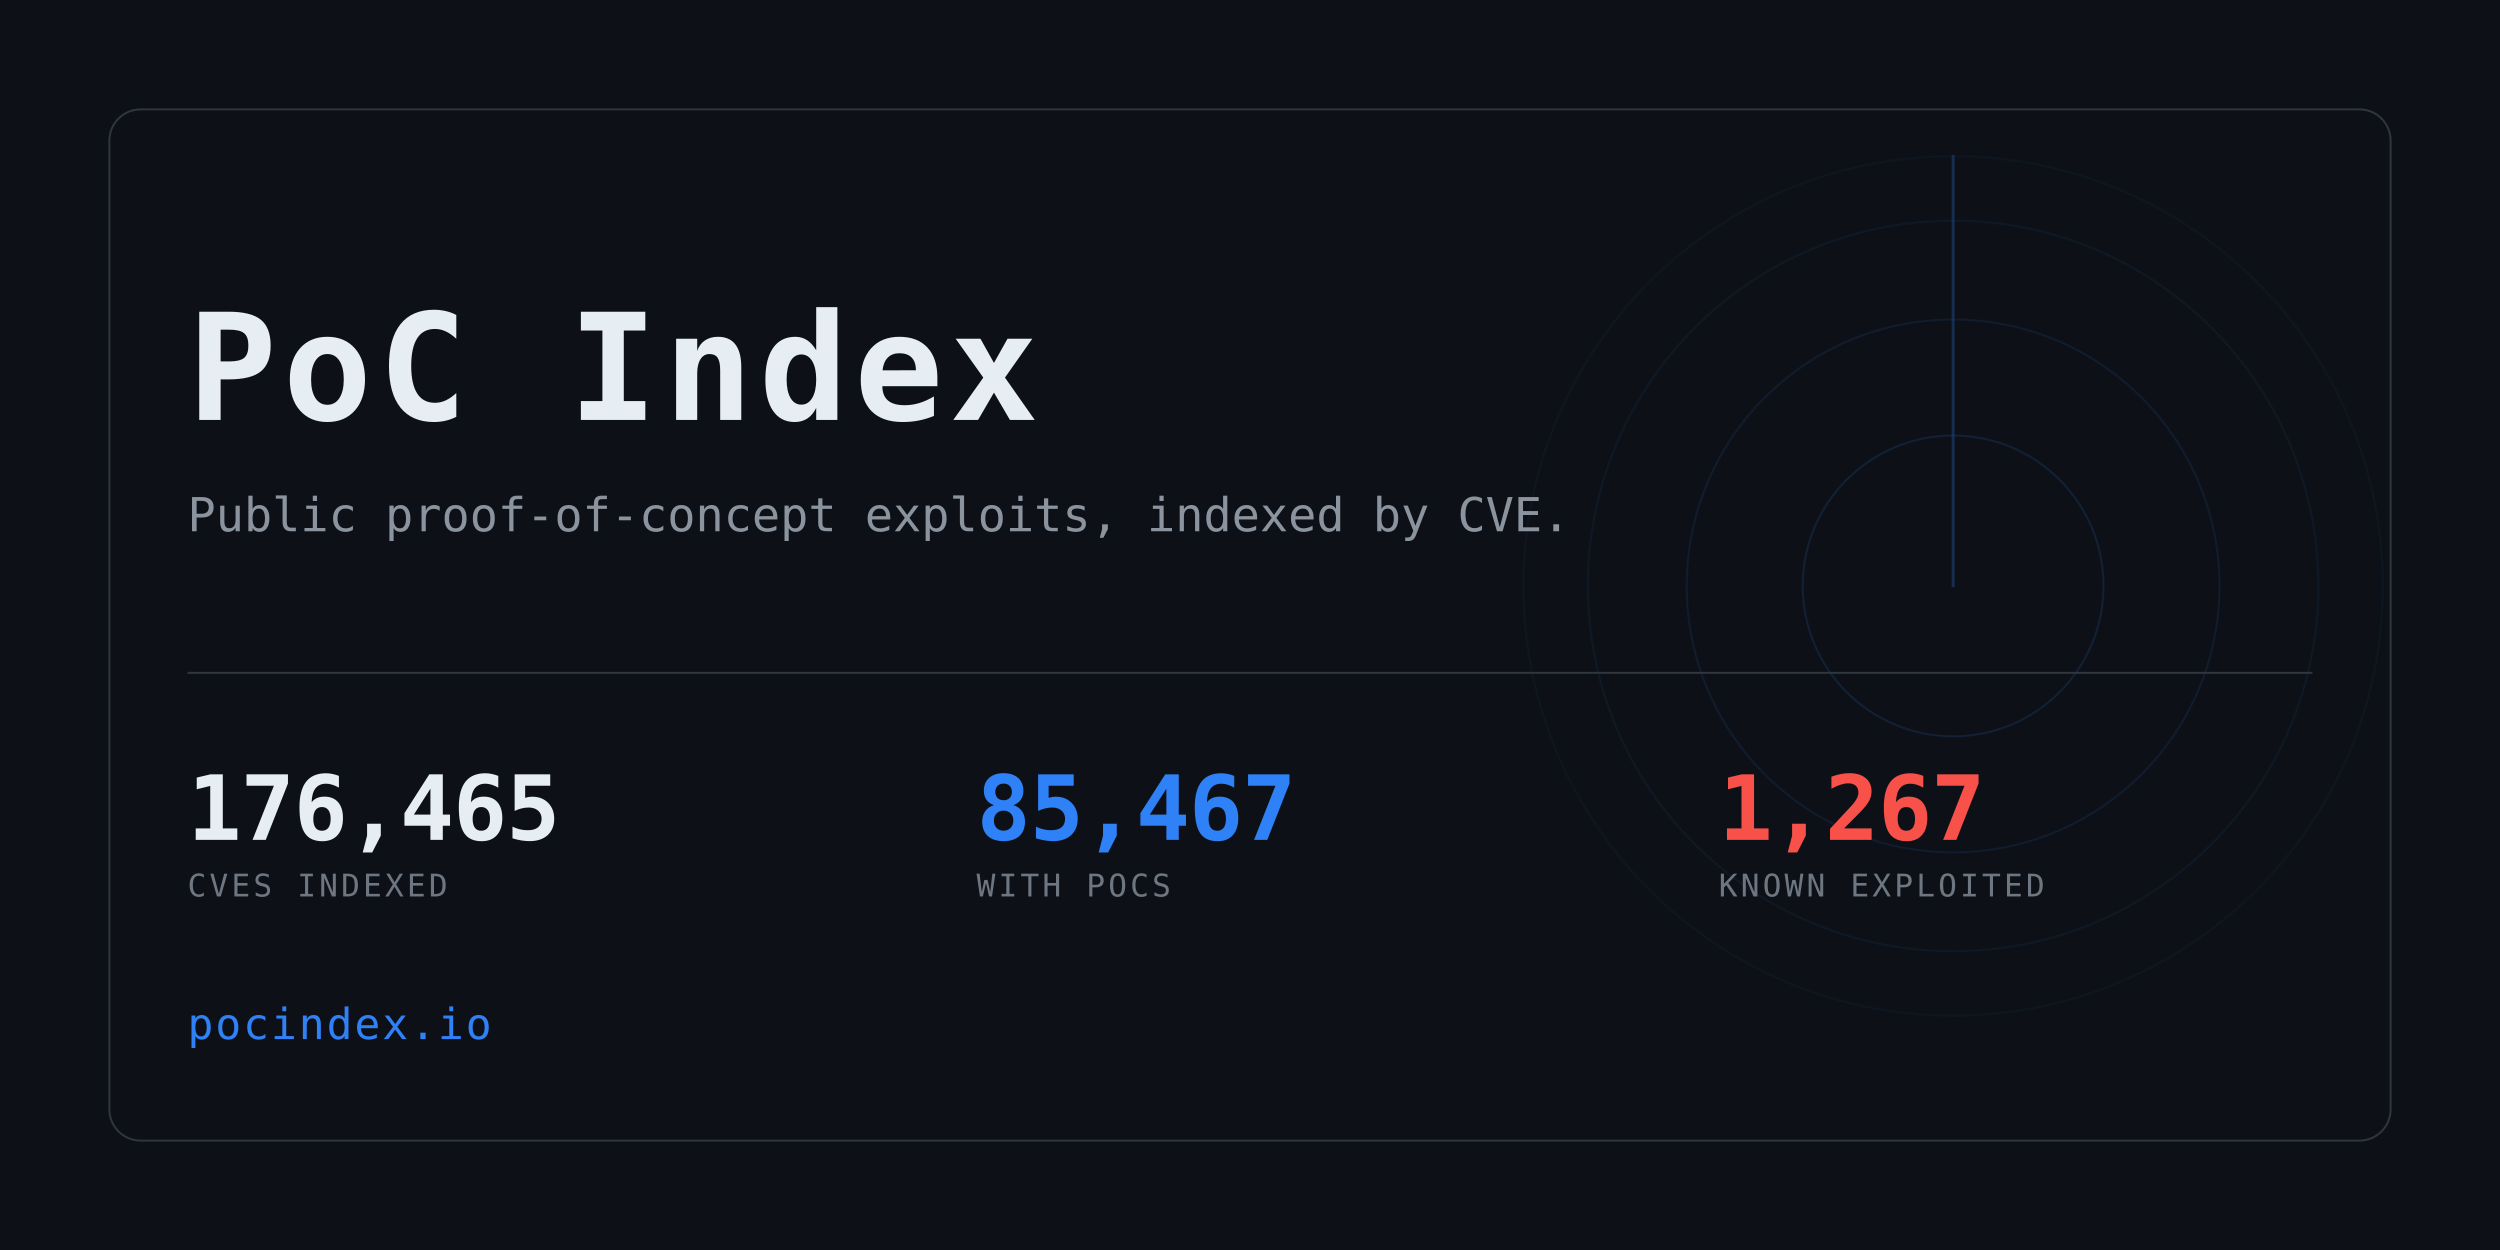
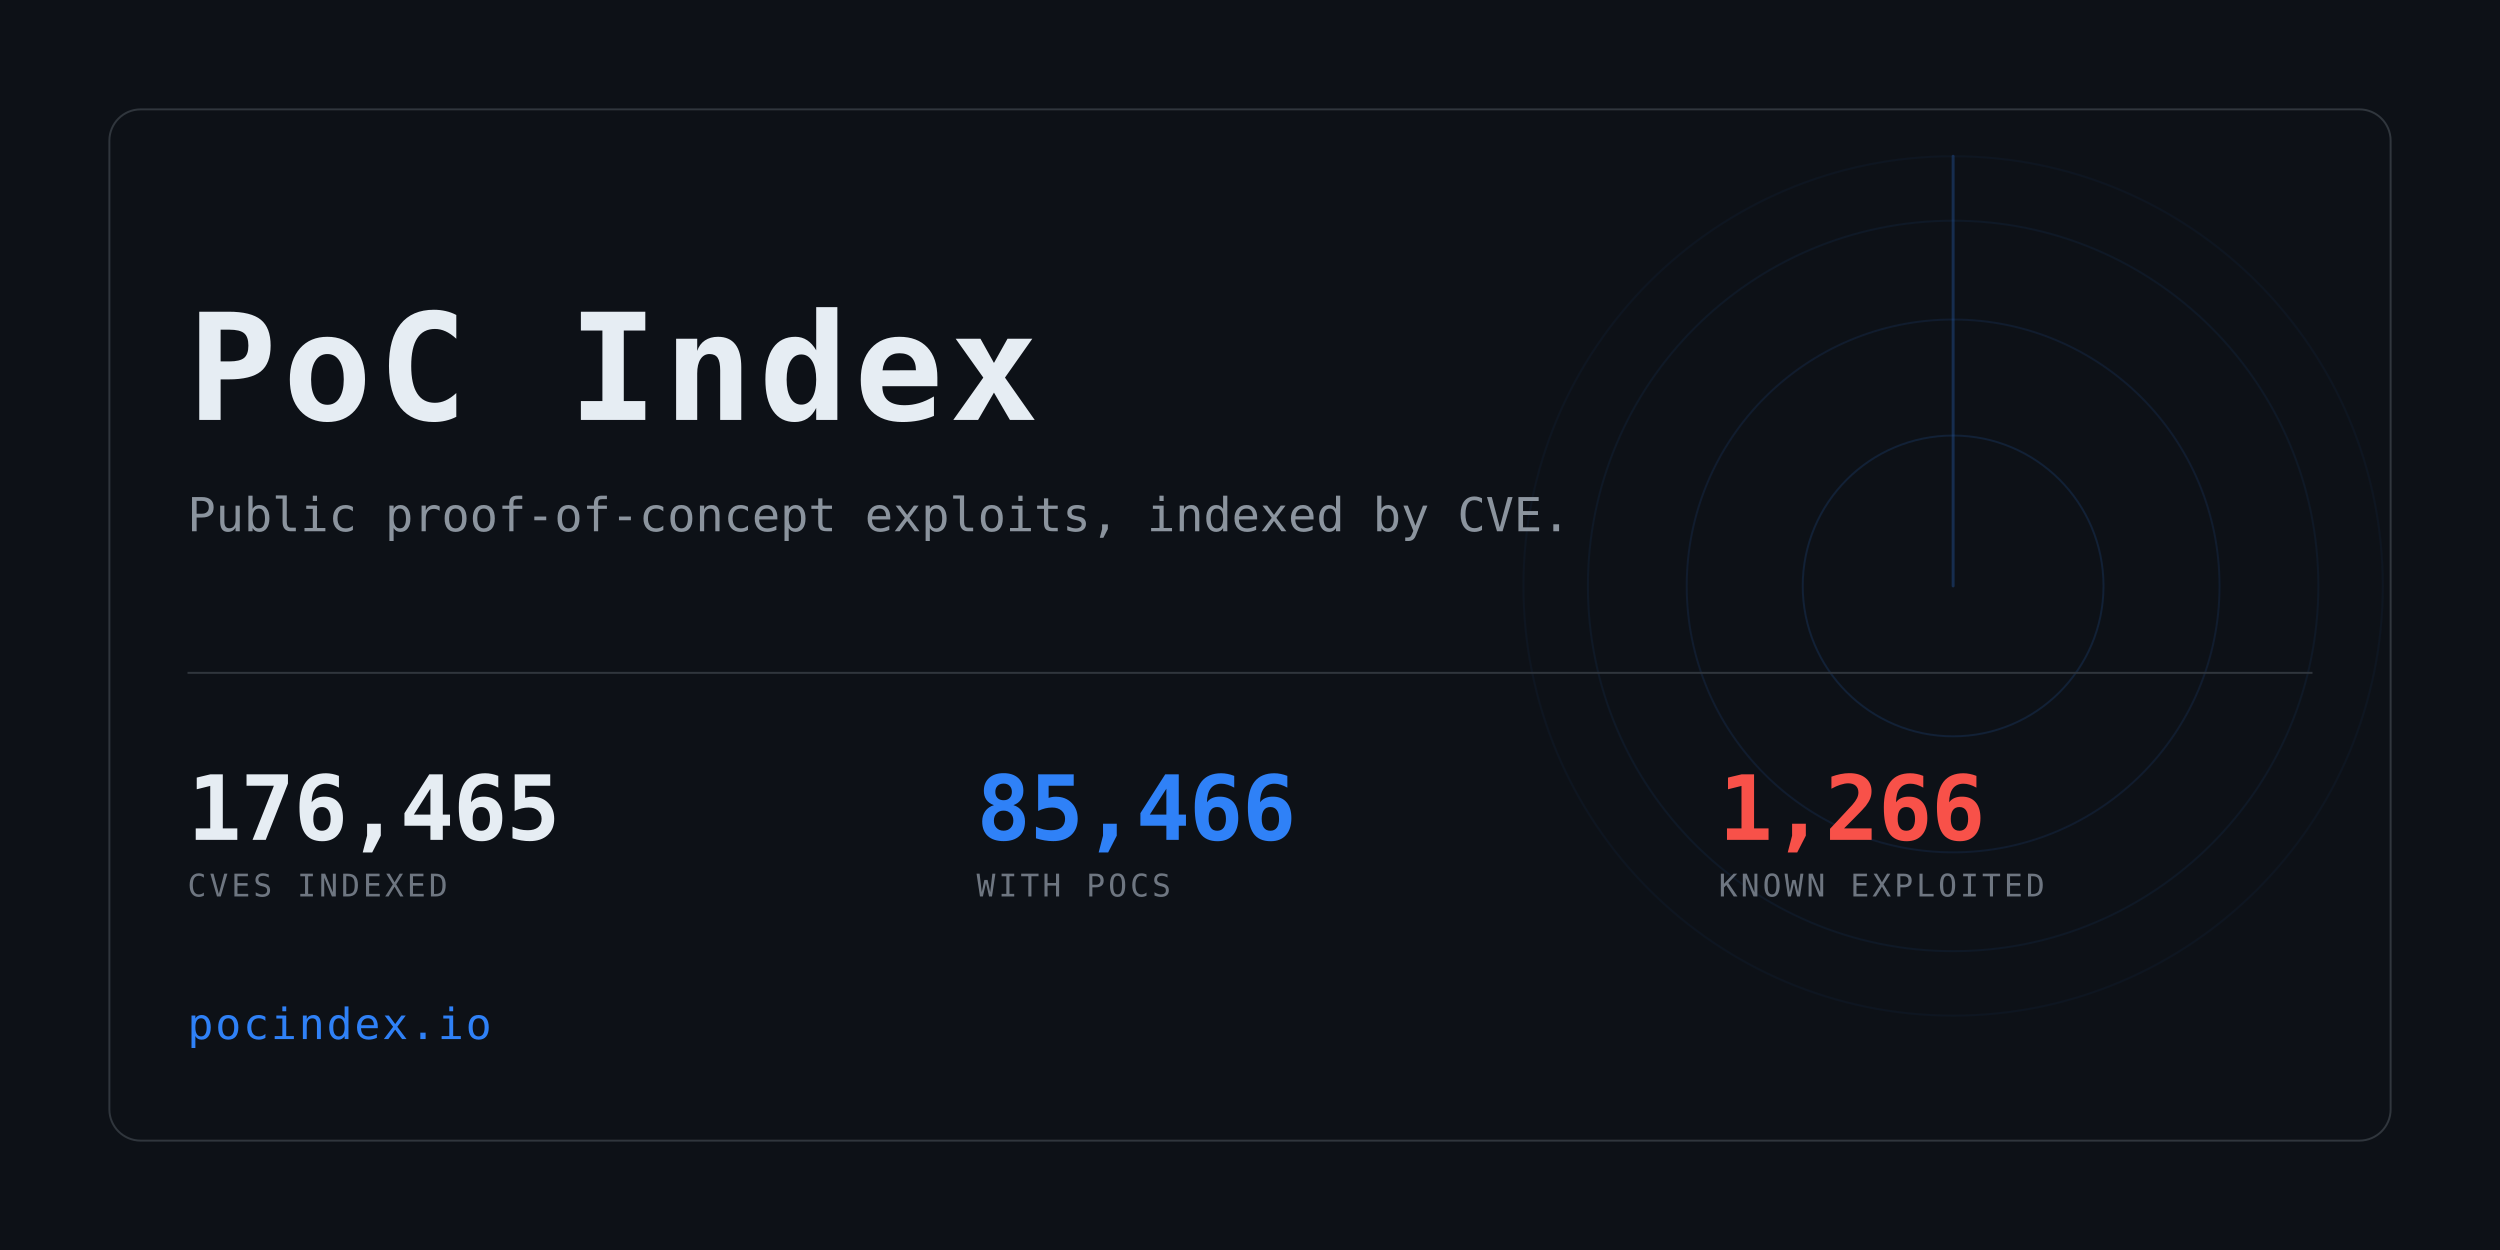
<svg xmlns="http://www.w3.org/2000/svg" width="1280" height="640" viewBox="0 0 1280 640" role="img" aria-label="PoC Index">
  <clipPath id="card">
    <rect x="56" y="56" width="1168" height="528" rx="16" />
  </clipPath>
  <rect width="1280" height="640" fill="#0d1117" />
  <g clip-path="url(#card)" opacity="0.6">
    <g>
      <circle cx="1000" cy="300" r="77.0" fill="none" stroke="#2f81f7" stroke-width="1" opacity="0.234" />
      <circle cx="1000" cy="300" r="136.4" fill="none" stroke="#2f81f7" stroke-width="1" opacity="0.169" />
      <circle cx="1000" cy="300" r="187.0" fill="none" stroke="#2f81f7" stroke-width="1" opacity="0.117" />
      <circle cx="1000" cy="300" r="220.0" fill="none" stroke="#2f81f7" stroke-width="1" opacity="0.078" />
      <line x1="1000" y1="300" x2="1000" y2="80.0" stroke="#2f81f7" stroke-width="1.5" stroke-linecap="round" opacity="0.416">
        <animateTransform attributeName="transform" type="rotate" from="0 1000 300" to="360 1000 300" dur="8s" repeatCount="indefinite" />
      </line>
    </g>
  </g>
  <rect x="56" y="56" width="1168" height="528" rx="16" fill="none" stroke="#30363d" />
  <text x="96" y="215" font-family="ui-monospace,SFMono-Regular,Menlo,Consolas,monospace" font-size="76" font-weight="700" fill="#e6edf3" letter-spacing="3">PoC Index</text>
  <text x="96" y="272" font-family="ui-monospace,SFMono-Regular,Menlo,Consolas,monospace" font-size="24" fill="#8b949e">
    Public proof-of-concept exploits, indexed by CVE.</text>
  <rect x="96" y="344" width="1088" height="1" fill="#30363d" />
  <text x="96" y="430" font-family="ui-monospace,SFMono-Regular,Menlo,Consolas,monospace" font-size="46" font-weight="700" fill="#e6edf3" letter-spacing="-0.5">176,465</text>
  <text x="96" y="459" font-family="ui-monospace,SFMono-Regular,Menlo,Consolas,monospace" font-size="16" fill="#6e7681" letter-spacing="1.6">CVES INDEXED</text>
-   <text x="500" y="430" font-family="ui-monospace,SFMono-Regular,Menlo,Consolas,monospace" font-size="46" font-weight="700" fill="#2f81f7" letter-spacing="-0.5">85,467</text>
+   <text x="500" y="430" font-family="ui-monospace,SFMono-Regular,Menlo,Consolas,monospace" font-size="46" font-weight="700" fill="#2f81f7" letter-spacing="-0.5">85,466</text>
  <text x="500" y="459" font-family="ui-monospace,SFMono-Regular,Menlo,Consolas,monospace" font-size="16" fill="#6e7681" letter-spacing="1.6">WITH POCS</text>
-   <text x="880" y="430" font-family="ui-monospace,SFMono-Regular,Menlo,Consolas,monospace" font-size="46" font-weight="700" fill="#f85149" letter-spacing="-0.5">1,267</text>
+   <text x="880" y="430" font-family="ui-monospace,SFMono-Regular,Menlo,Consolas,monospace" font-size="46" font-weight="700" fill="#f85149" letter-spacing="-0.5">1,266</text>
  <text x="880" y="459" font-family="ui-monospace,SFMono-Regular,Menlo,Consolas,monospace" font-size="16" fill="#6e7681" letter-spacing="1.6">KNOWN EXPLOITED</text>
  <text x="96" y="532" font-family="ui-monospace,SFMono-Regular,Menlo,Consolas,monospace" font-size="22" fill="#2f81f7" letter-spacing="1">pocindex.io</text>
</svg>
